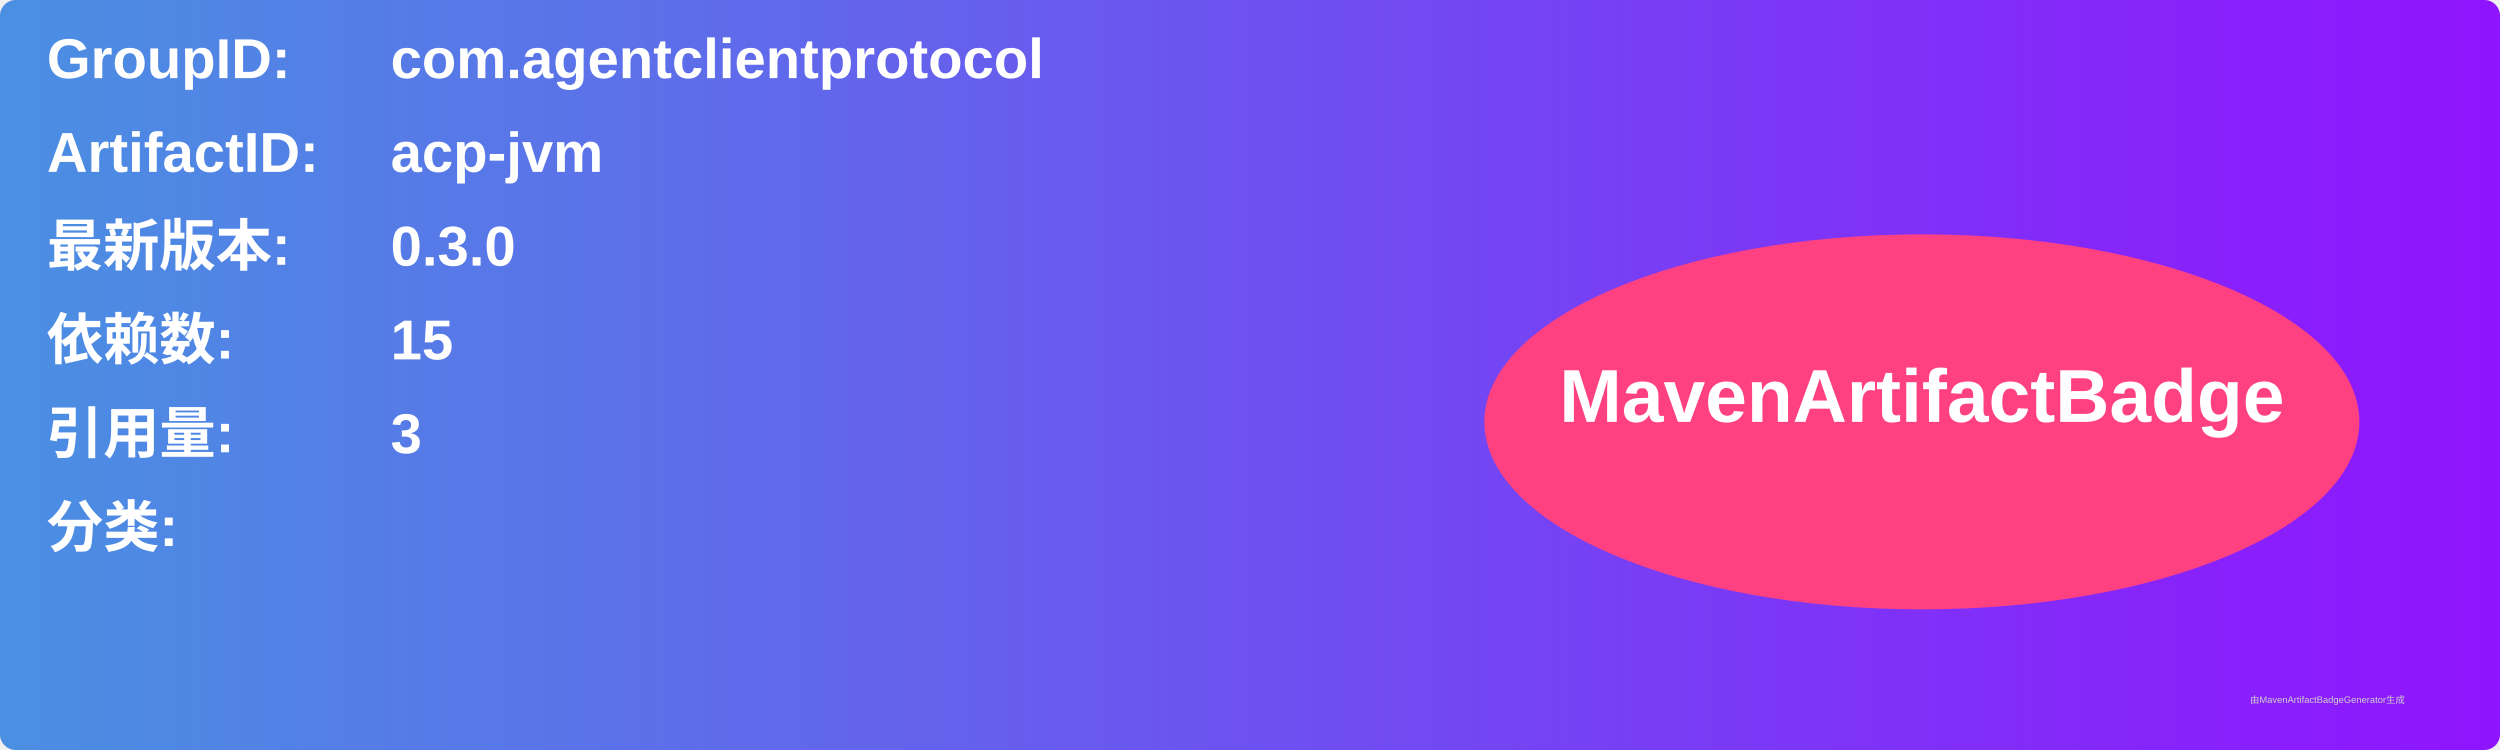
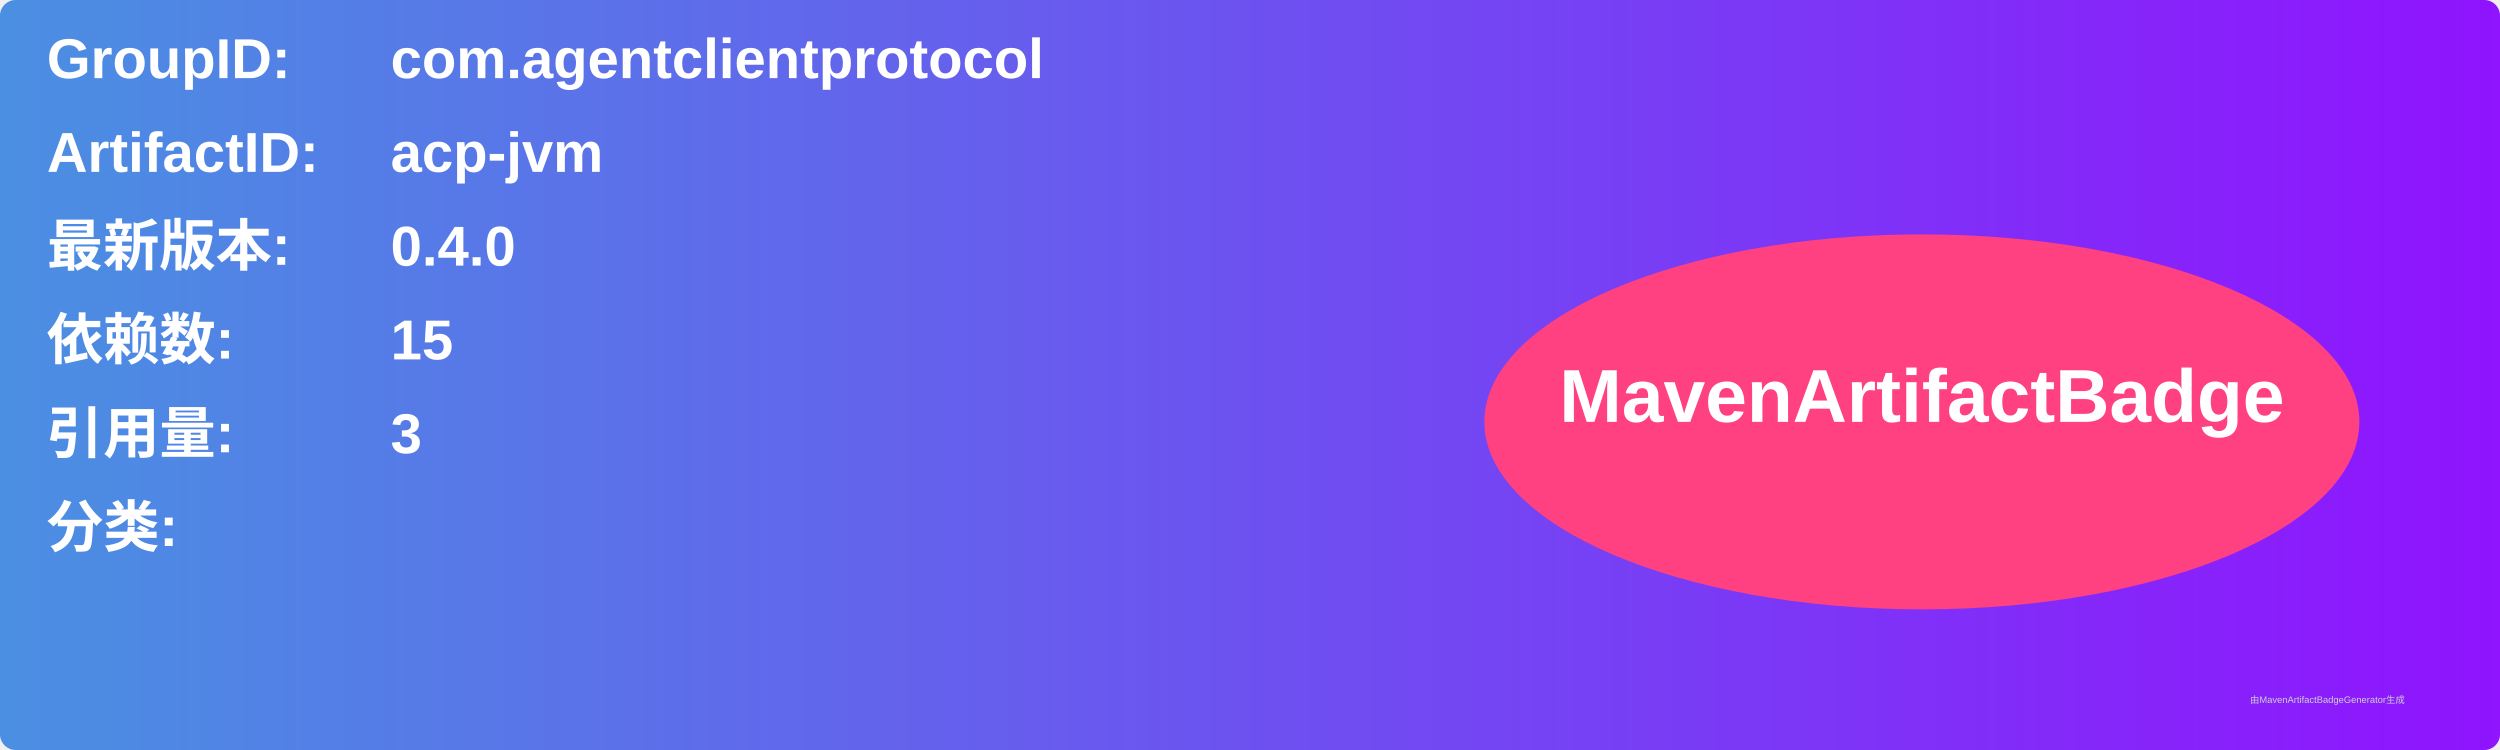
<svg xmlns="http://www.w3.org/2000/svg" width="800" height="240" viewBox="0 0 800 240">
  <linearGradient id="grad" x1="0%" y1="0%" x2="100%" y2="0%">
    <stop offset="0%" stop-color="#4a90e2" />
    <stop offset="100%" stop-color="#9013fe" />
  </linearGradient>
  <rect width="100%" height="100%" rx="5" ry="5" fill="url(#grad)" />
  <g transform="translate(15, 15)">
    <text x="0" y="10" font-family="Arial" font-size="18" fill="white" font-weight="bold" width="260">GroupID:</text>
    <text x="110" y="10" font-family="Arial" font-size="18" fill="white" font-weight="bold" width="460">com.agentclientprotocol</text>
    <text x="0" y="40" font-family="Arial" font-size="18" fill="white" font-weight="bold" width="260">ArtifactID:</text>
    <text x="110" y="40" font-family="Arial" font-size="18" fill="white" font-weight="bold" width="460">acp-jvm</text>
    <text x="0" y="70" font-family="Arial" font-size="18" fill="white" font-weight="bold">最新版本:</text>
    <text x="110" y="70" font-family="Arial" font-size="18" fill="white" font-weight="bold">
-       <tspan font-weight="bold">0.3.0</tspan>
+       <tspan font-weight="bold">0.4.0</tspan>
    </text>
    <text x="0" y="100" font-family="Arial" font-size="18" fill="white" font-weight="bold">依赖数: </text>
    <text x="110" y="100" font-family="Arial" font-size="18" fill="white">
      <tspan font-weight="bold">15</tspan>
    </text>
    <text x="0" y="130" font-family="Arial" font-size="18" fill="white" font-weight="bold">引用量: </text>
    <text x="110" y="130" font-family="Arial" font-size="18" fill="white">
      <tspan font-weight="bold">3</tspan>
    </text>
    <text x="0" y="160" font-family="Arial" font-size="18" fill="white" font-weight="bold">分类:</text>
    <text x="10" y="190" font-family="Arial" font-size="10" fill="white">
      <tspan font-weight="bold" />
    </text>
    <ellipse cx="600" cy="120" rx="140" ry="60" fill="#ff4081" />
    <text x="600" y="120" text-anchor="middle" font-family="Arial" font-size="24" fill="white" font-weight="bold">MavenArtifactBadge</text>
  </g>
  <text x="720" y="225" font-family="Arial" font-size="3" fill="#d0d0d0">由MavenArtifactBadgeGenerator生成</text>
</svg>
